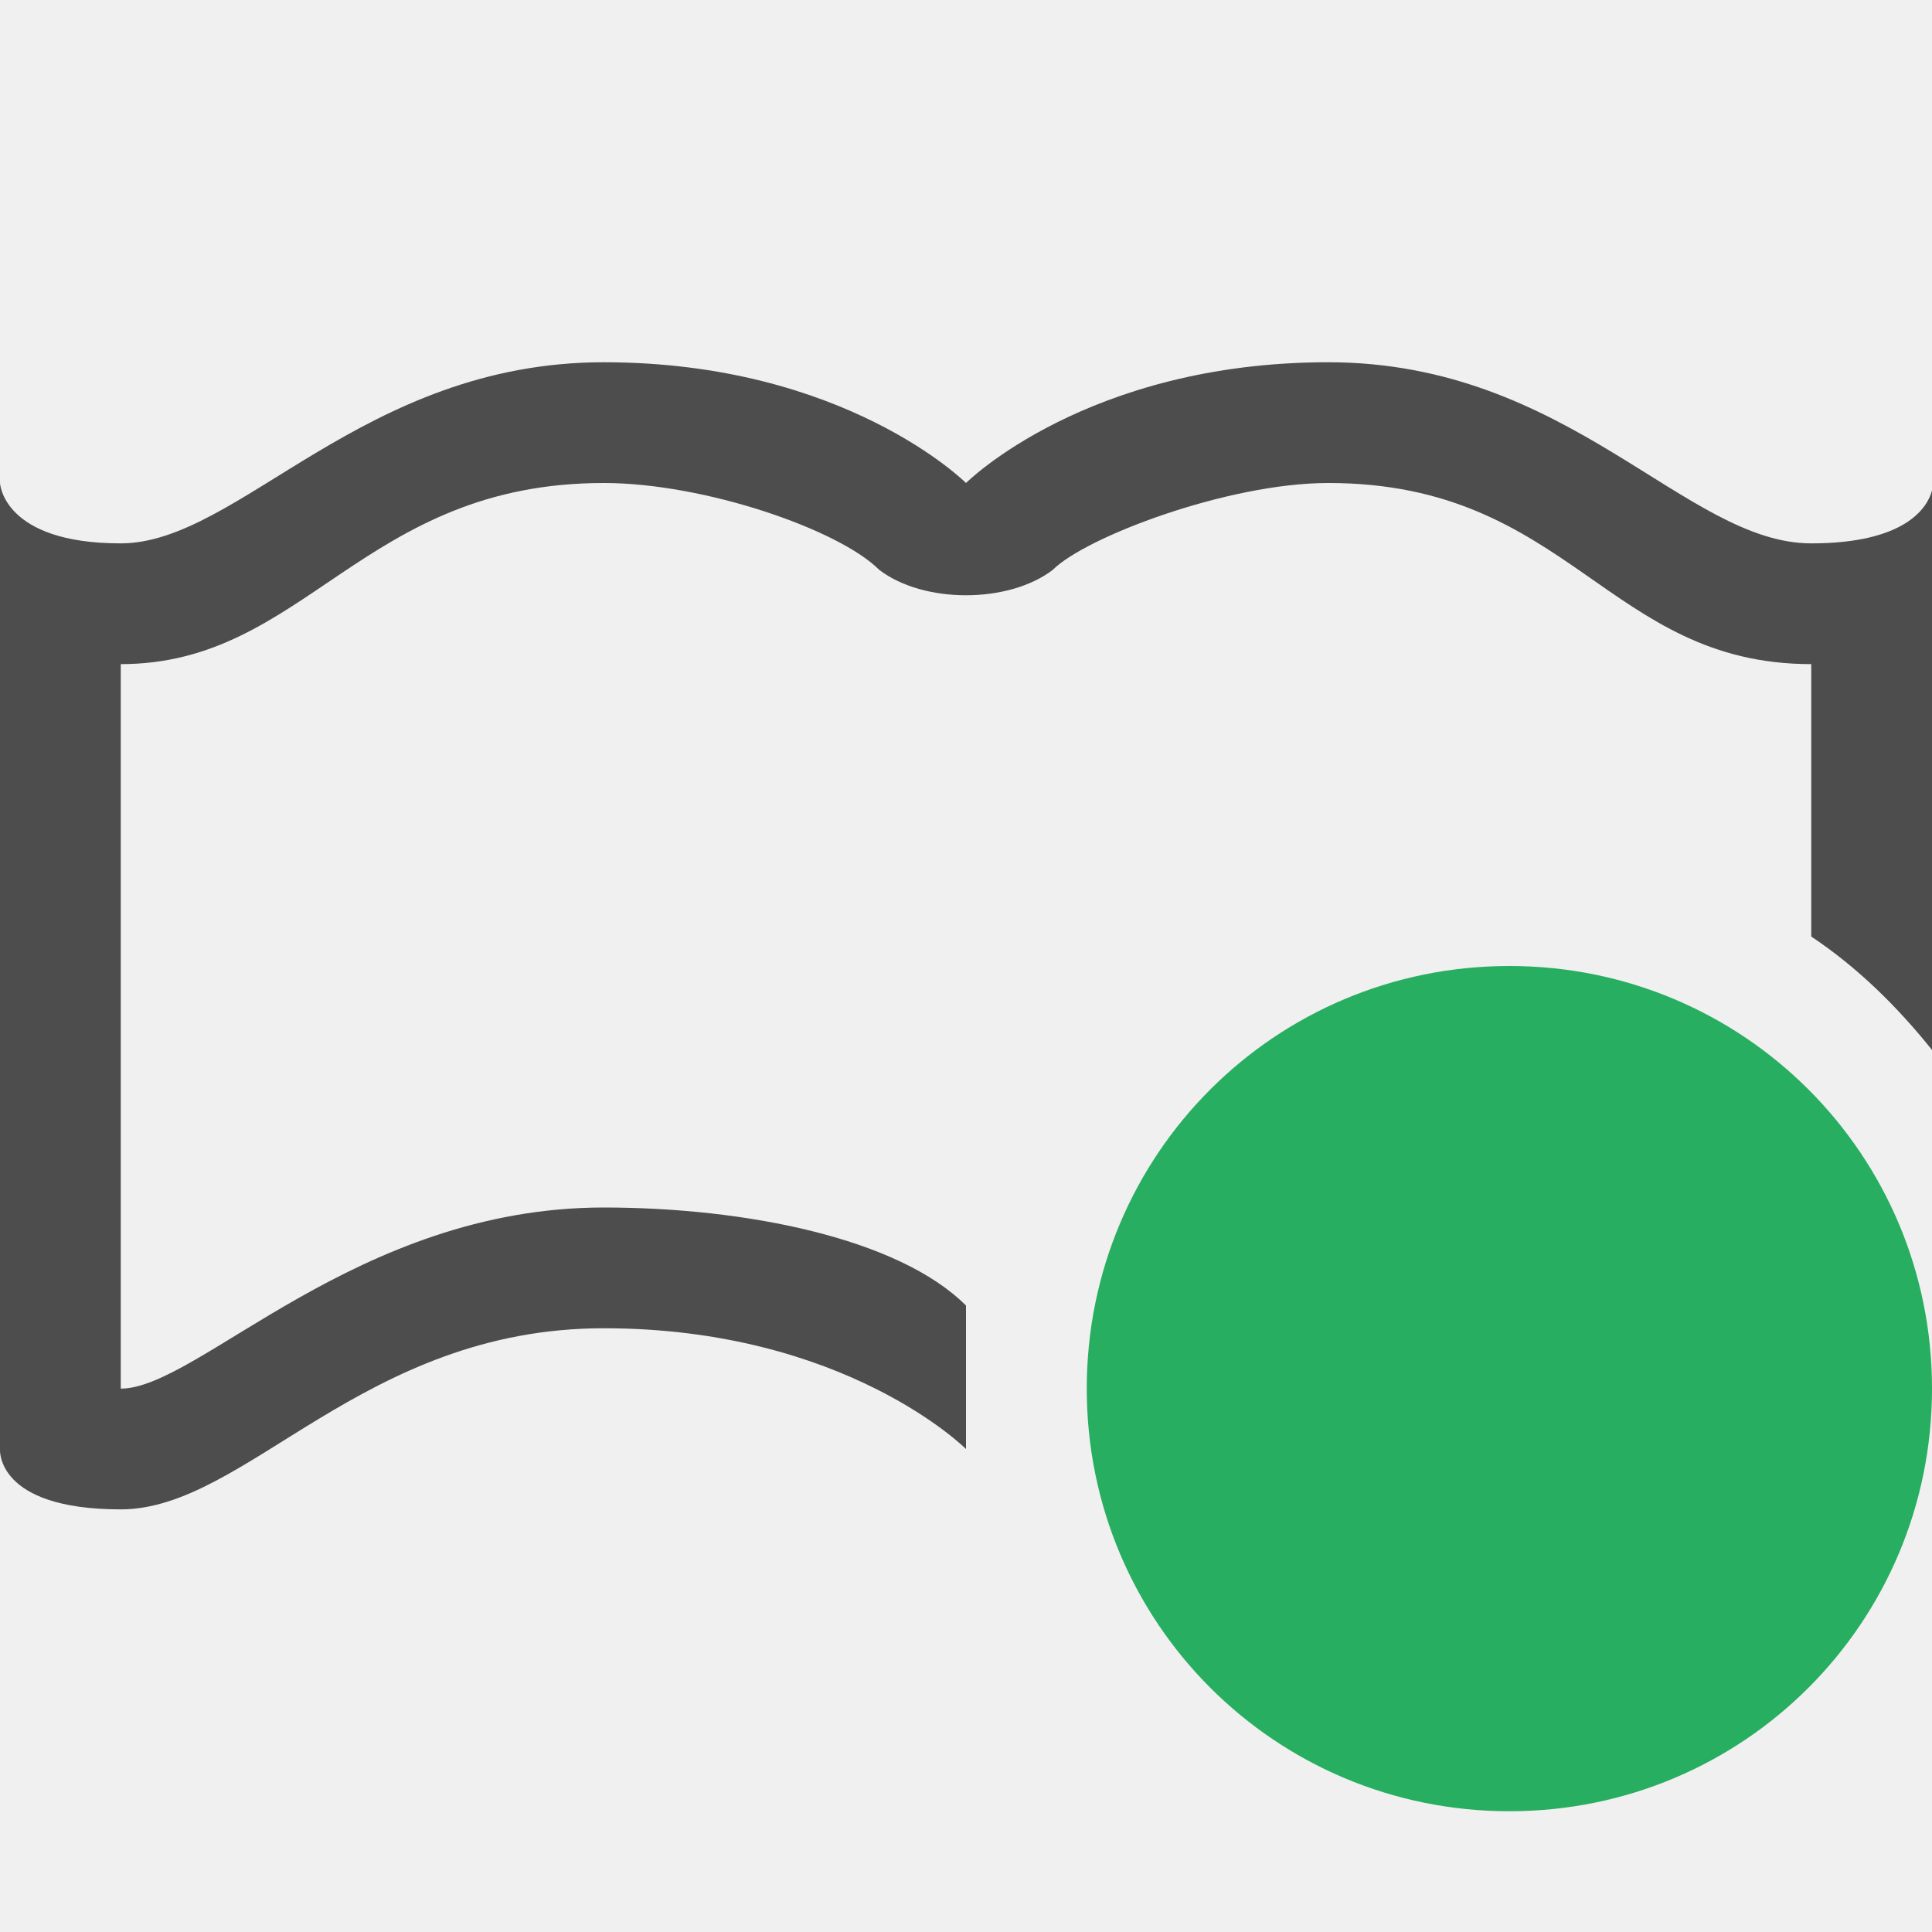
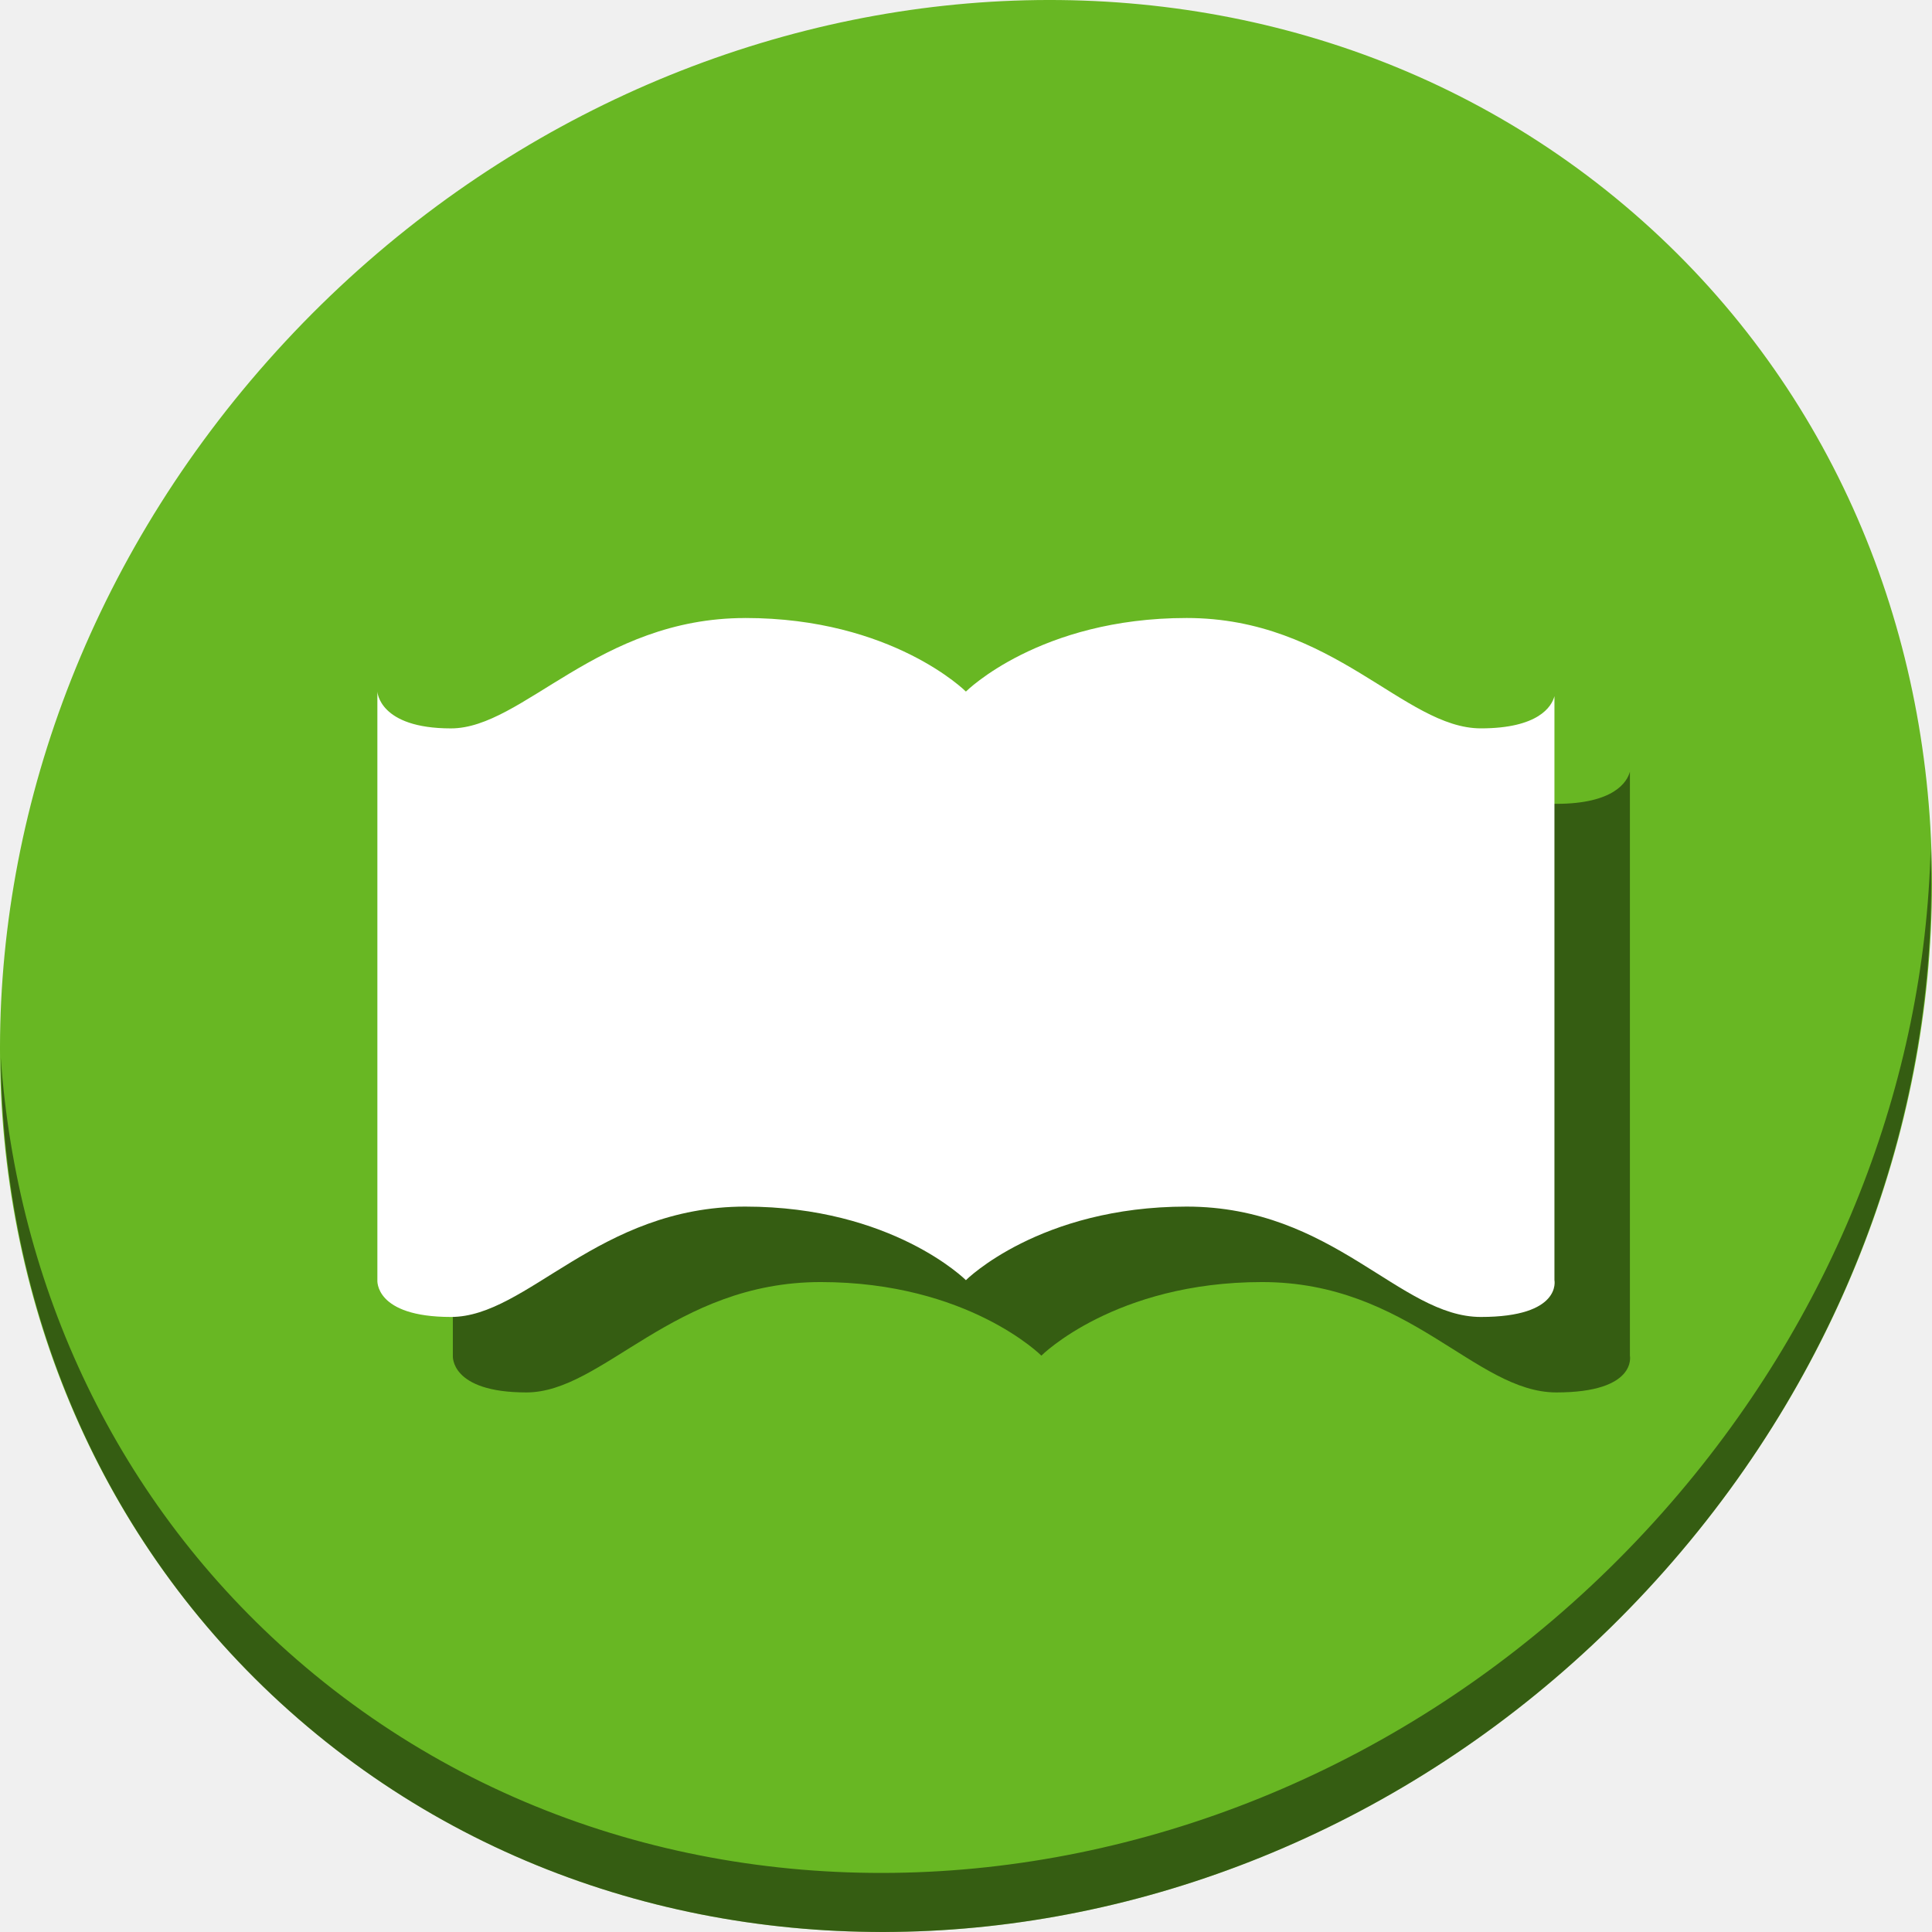
- <svg xmlns="http://www.w3.org/2000/svg" viewBox="0 0 16 16">
+ <svg xmlns="http://www.w3.org/2000/svg" viewBox="0 0 64 64" version="1.1" id="svg8" width="64" height="64">
  <defs id="defs3051">
    <style type="text/css" id="current-color-scheme">
      .ColorScheme-Text {
        color:#4d4d4d;
      }
      .ColorScheme-PositiveText {
        color:#27ae60;
      }
      </style>
  </defs>
-   <g transform="translate(0,-1036.362)">
-     <path style="fill:currentColor;fill-opacity:1;stroke:none" d="M 5 3 C 3 3 1.979 4.5 1 4.5 C 0.021 4.5 0 4 0 4 L 0 12 C 0 12 -0.042 12.5 1 12.5 C 2.042 12.5 3 11 5 11 C 7 11 8 12 8 12 L 8 10.812 C 7.439 10.252 6.167 10 5 10 C 2.949 10 1.643 11.5 1 11.5 L 1 5.5 C 2.531 5.5 3 4 5 4 C 5.833 4 6.948 4.385 7.281 4.719 C 7.648 5 8.352 5 8.719 4.719 C 8.989 4.448 10.167 4 11 4 C 13 4 13.312 5.5 15 5.5 L 15 7.756 C 15.384 8.012 15.712 8.336 16 8.695 L 16 4.062 C 15.963 4.203 15.781 4.5 15 4.5 C 13.958 4.5 13 3 11 3 C 9 3 8 4 8 4 C 8 4 7 3 5 3 z " transform="translate(0,1036.362)" class="ColorScheme-Text" id="rect6742" />
-     <path style="fill:currentColor;fill-opacity:1;stroke:none" class="ColorScheme-PositiveText" d="m 12.5,1044.362 c 1.939,0 3.5,1.561 3.5,3.5 0,1.939 -1.561,3.5 -3.5,3.5 -1.939,0 -3.5,-1.561 -3.5,-3.5 0,-1.939 1.561,-3.5 3.5,-3.5 z" id="rect4172" />
+   <g id="g844">
+     <path id="path881" d="M 54.114,7.059 C 66.888,18.131 67.343,38.272 55.129,52.047 42.915,65.821 22.66,68.013 9.886,56.941 -2.888,45.869 -3.343,25.728 8.871,11.953 21.085,-1.821 41.34,-4.013 54.114,7.059 Z" style="fill:#68b723;fill-opacity:1;stroke-width:1.389" />
+     <path id="path883" d="M 63.954,28.113 C 63.761,35.777 60.809,43.632 55.084,50.09 42.87,63.865 22.615,66.056 9.841,54.984 3.853,49.794 0.562,42.615 0.024,35.029 0.1,43.323 3.39,51.31 9.885,56.94 22.659,68.012 42.915,65.82 55.128,52.046 61.341,45.038 64.253,36.384 63.954,28.113 Z" style="opacity:1;fill:#000000;fill-opacity:0.49;stroke-width:1.389" />
+     <path style="color:#4d4d4d;fill:#000000;fill-opacity:0.49;stroke:none;stroke-width:2.437" d="m 27.186,22.973 c -4.874,0 -7.362,3.656 -9.748,3.656 -2.386,0 -2.437,-1.219 -2.437,-1.219 v 19.497 c 0,0 -0.102,1.219 2.437,1.219 2.539,0 4.874,-3.656 9.748,-3.656 4.874,0 7.311,2.437 7.311,2.437 0,0 2.437,-2.437 7.311,-2.437 4.874,0 7.057,3.656 9.748,3.656 2.691,0 2.437,-1.219 2.437,-1.219 V 25.562 c -0.09,0.343 -0.533,1.066 -2.437,1.066 -2.539,0 -4.874,-3.656 -9.748,-3.656 -4.874,0 -7.311,2.437 -7.311,2.437 0,0 -2.437,-2.437 -7.311,-2.437 z" class="ColorScheme-Text" id="path835" />
+     <path id="path4" class="ColorScheme-Text" d="m 24.686,20.473 c -4.874,0 -7.362,3.656 -9.748,3.656 -2.386,0 -2.437,-1.219 -2.437,-1.219 v 19.497 c 0,0 -0.102,1.219 2.437,1.219 2.539,0 4.874,-3.656 9.748,-3.656 4.874,0 7.311,2.437 7.311,2.437 0,0 2.437,-2.437 7.311,-2.437 4.874,0 7.057,3.656 9.748,3.656 2.691,0 2.437,-1.219 2.437,-1.219 V 23.062 c -0.09,0.343 -0.533,1.066 -2.437,1.066 -2.539,0 -4.874,-3.656 -9.748,-3.656 -4.874,0 -7.311,2.437 -7.311,2.437 0,0 -2.437,-2.437 -7.311,-2.437 z" style="color:#4d4d4d;fill:#ffffff;fill-opacity:1;stroke:none;stroke-width:2.437" />
  </g>
</svg>
